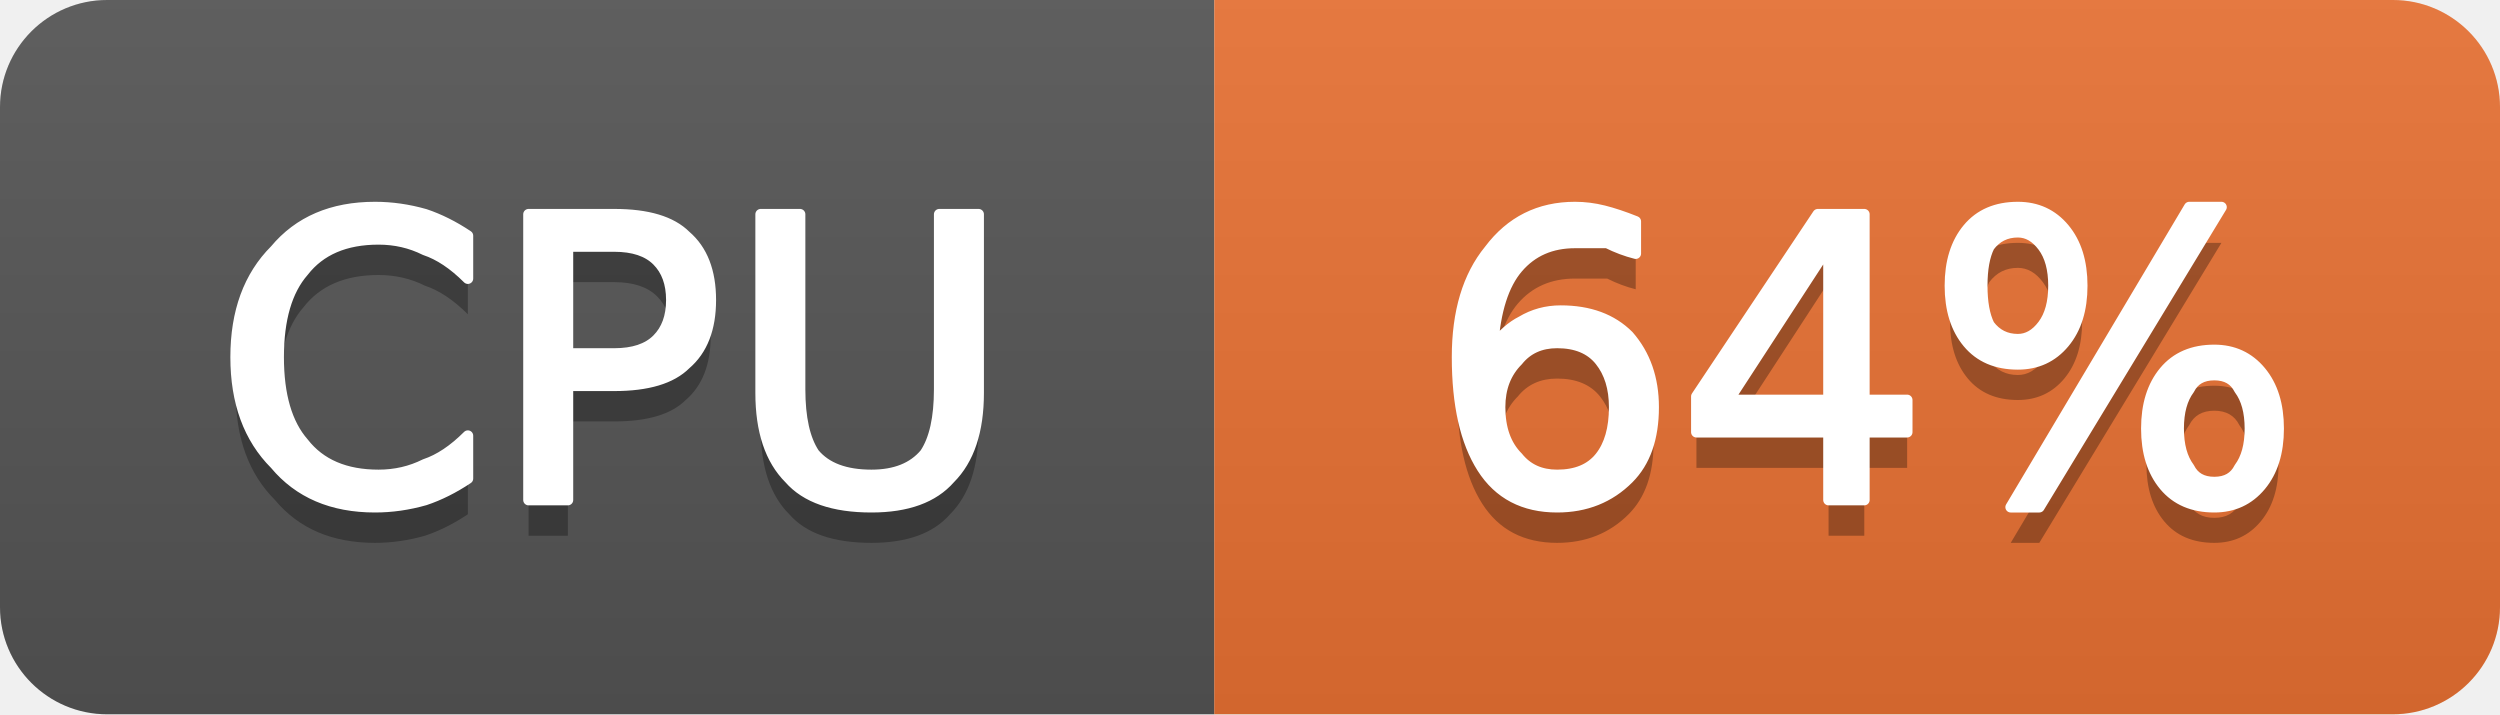
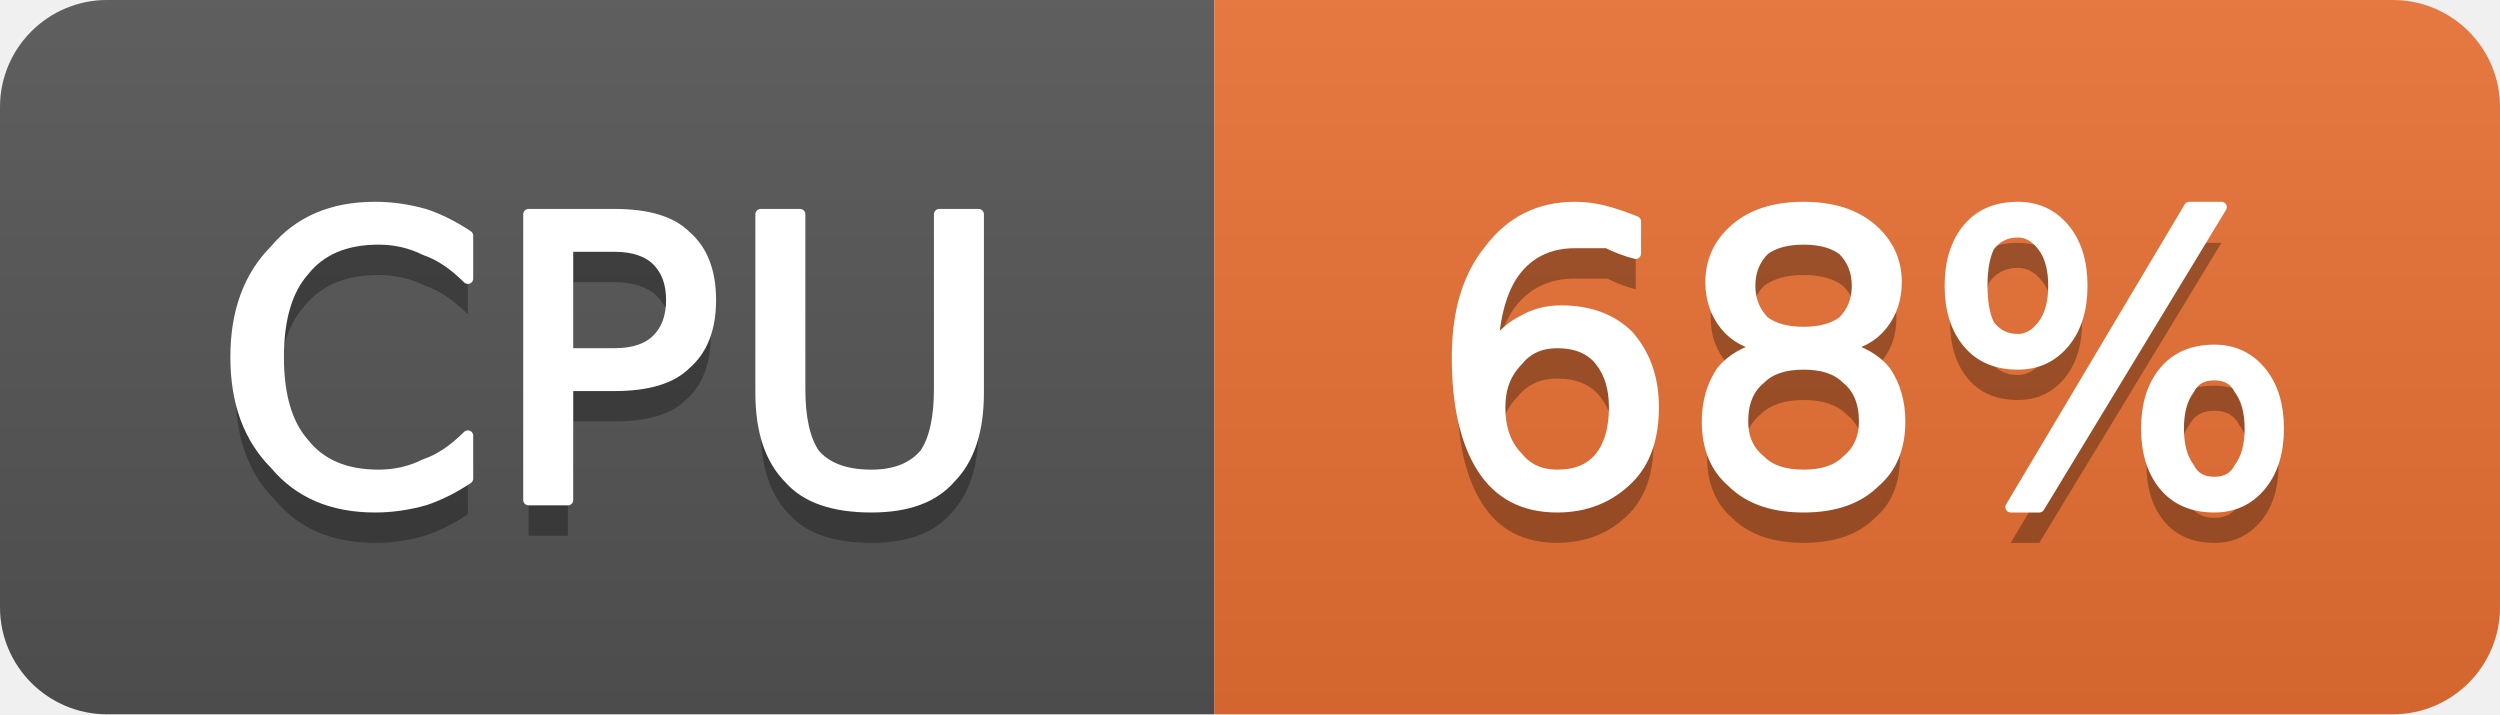
- <svg xmlns="http://www.w3.org/2000/svg" width="70" height="20" viewBox="0 0 70 20" role="img" aria-label="CPU: 64%">
+ <svg xmlns="http://www.w3.org/2000/svg" width="70" height="20" viewBox="0 0 70 20" role="img" aria-label="CPU: 68%">
  <linearGradient id="g-cluster_cpu_usage" x2="0" y2="100%">
    <stop offset="0" stop-color="#bbb" stop-opacity=".1" />
    <stop offset="1" stop-opacity=".1" />
  </linearGradient>
  <clipPath id="r-cluster_cpu_usage">
    <rect width="70" height="20" rx="3" fill="#fff" />
  </clipPath>
  <g clip-path="url(#r-cluster_cpu_usage)">
    <rect width="34" height="20" fill="#555" />
    <rect x="34" width="36" height="20" fill="#ea7233" />
    <rect width="70" height="20" fill="url(#g-cluster_cpu_usage)" />
    <path transform="translate(0 1)" fill="#010101" fill-opacity=".3" d="M13.1 6.6L13.1 7.8Q12.5 7.2 11.9 7.0Q11.3 6.7 10.6 6.7Q9.2 6.7 8.5 7.6Q7.8 8.4 7.8 10.0Q7.8 11.6 8.5 12.4Q9.2 13.3 10.6 13.3Q11.3 13.3 11.9 13.0Q12.5 12.8 13.1 12.2L13.1 13.4Q12.5 13.8 11.9 14.0Q11.2 14.2 10.5 14.2Q8.7 14.2 7.7 13.0Q6.6 11.9 6.6 10.0Q6.6 8.1 7.7 7.0Q8.7 5.8 10.5 5.8Q11.2 5.8 11.9 6.0Q12.5 6.2 13.1 6.6ZM15.9 6.9L15.9 9.9L17.2 9.9Q18.0 9.9 18.4 9.5Q18.8 9.1 18.8 8.4Q18.8 7.7 18.4 7.3Q18.0 6.9 17.2 6.9L15.9 6.9ZM14.8 6.0L17.2 6.0Q18.6 6.0 19.2 6.6Q19.9 7.2 19.9 8.4Q19.9 9.6 19.2 10.2Q18.6 10.8 17.2 10.8L15.9 10.8L15.9 14.0L14.8 14.0L14.8 6.0ZM21.3 6.0L22.4 6.0L22.4 10.9Q22.4 12.1 22.8 12.7Q23.3 13.3 24.4 13.3Q25.4 13.3 25.9 12.7Q26.3 12.1 26.3 10.9L26.3 6.0L27.4 6.0L27.4 11.0Q27.4 12.6 26.6 13.4Q25.9 14.2 24.4 14.2Q22.8 14.2 22.1 13.4Q21.3 12.6 21.3 11.0L21.3 6.0Z" />
    <path fill="#fff" stroke="#fff" stroke-width="0.3" stroke-linejoin="round" d="M13.1 6.6L13.1 7.8Q12.5 7.2 11.9 7.0Q11.3 6.7 10.6 6.7Q9.2 6.7 8.5 7.6Q7.8 8.4 7.8 10.0Q7.8 11.6 8.5 12.4Q9.2 13.3 10.6 13.3Q11.3 13.3 11.9 13.0Q12.5 12.8 13.1 12.2L13.1 13.4Q12.5 13.8 11.9 14.0Q11.2 14.2 10.5 14.2Q8.7 14.2 7.7 13.0Q6.6 11.9 6.6 10.0Q6.6 8.1 7.7 7.0Q8.7 5.8 10.5 5.8Q11.2 5.8 11.9 6.0Q12.5 6.2 13.1 6.6ZM15.9 6.9L15.9 9.9L17.2 9.9Q18.0 9.9 18.4 9.5Q18.8 9.1 18.8 8.4Q18.8 7.7 18.4 7.3Q18.0 6.9 17.2 6.9L15.9 6.9ZM14.8 6.0L17.2 6.0Q18.6 6.0 19.2 6.6Q19.9 7.2 19.9 8.4Q19.9 9.6 19.2 10.2Q18.6 10.8 17.2 10.8L15.9 10.8L15.9 14.0L14.8 14.0L14.8 6.0ZM21.3 6.0L22.4 6.0L22.4 10.9Q22.4 12.1 22.8 12.7Q23.3 13.3 24.4 13.3Q25.4 13.3 25.9 12.7Q26.3 12.1 26.3 10.9L26.3 6.0L27.4 6.0L27.4 11.0Q27.4 12.6 26.6 13.4Q25.9 14.2 24.4 14.2Q22.8 14.2 22.1 13.4Q21.3 12.6 21.3 11.0L21.3 6.0Z" />
-     <path transform="translate(0 1)" fill="#010101" fill-opacity=".3" d="M43.6 9.6Q42.9 9.6 42.5 10.1Q42.0 10.6 42.0 11.4Q42.0 12.3 42.5 12.8Q42.9 13.3 43.6 13.3Q44.4 13.3 44.8 12.8Q45.2 12.3 45.2 11.4Q45.2 10.6 44.8 10.1Q44.4 9.6 43.6 9.6ZM45.8 6.2L45.8 7.1Q45.4 7.0 45.0 6.8Q44.5 6.8 44.1 6.8Q43.1 6.8 42.5 7.5Q41.9 8.2 41.8 9.7Q42.2 9.2 42.6 9.0Q43.1 8.7 43.7 8.7Q44.9 8.7 45.6 9.4Q46.3 10.2 46.3 11.4Q46.3 12.7 45.6 13.4Q44.8 14.2 43.6 14.2Q42.2 14.2 41.5 13.1Q40.8 12.0 40.8 10.0Q40.8 8.1 41.7 7.0Q42.6 5.8 44.1 5.8Q44.5 5.8 44.9 5.9Q45.3 6.0 45.8 6.2ZM51.2 6.9L48.4 11.2L51.2 11.2L51.2 6.9ZM50.9 6.0L52.2 6.0L52.2 11.2L53.4 11.2L53.4 12.1L52.2 12.1L52.2 14.0L51.2 14.0L51.2 12.1L47.5 12.1L47.5 11.1L50.9 6.0ZM62.0 10.5Q61.5 10.5 61.3 10.9Q61.0 11.3 61.0 12.0Q61.0 12.7 61.3 13.1Q61.5 13.5 62.0 13.5Q62.5 13.5 62.7 13.1Q63.0 12.7 63.0 12.0Q63.0 11.3 62.7 10.9Q62.5 10.5 62.0 10.5ZM62.0 9.8Q62.8 9.8 63.3 10.4Q63.8 11.0 63.8 12.0Q63.8 13.0 63.3 13.6Q62.8 14.2 62.0 14.2Q61.1 14.2 60.6 13.6Q60.1 13.0 60.1 12.0Q60.1 11.0 60.6 10.4Q61.1 9.8 62.0 9.8ZM56.5 6.5Q56.0 6.5 55.7 6.9Q55.5 7.3 55.5 8.0Q55.5 8.7 55.7 9.1Q56.0 9.5 56.5 9.5Q56.9 9.5 57.2 9.1Q57.5 8.7 57.5 8.0Q57.5 7.3 57.2 6.9Q56.9 6.5 56.5 6.5ZM61.3 5.8L62.2 5.8L57.1 14.2L56.3 14.2L61.3 5.8ZM56.5 5.8Q57.3 5.8 57.8 6.4Q58.3 7.0 58.3 8.0Q58.3 9.0 57.8 9.6Q57.3 10.2 56.5 10.2Q55.6 10.2 55.1 9.6Q54.6 9.0 54.6 8.0Q54.6 7.0 55.1 6.4Q55.6 5.8 56.5 5.8Z" />
-     <path fill="#fff" stroke="#fff" stroke-width="0.3" stroke-linejoin="round" d="M43.6 9.6Q42.9 9.6 42.5 10.1Q42.0 10.6 42.0 11.4Q42.0 12.3 42.5 12.8Q42.9 13.3 43.6 13.3Q44.4 13.3 44.8 12.8Q45.2 12.3 45.2 11.4Q45.2 10.6 44.8 10.1Q44.4 9.6 43.6 9.6ZM45.8 6.2L45.8 7.1Q45.4 7.0 45.0 6.8Q44.5 6.8 44.1 6.8Q43.1 6.8 42.5 7.5Q41.9 8.2 41.8 9.7Q42.2 9.2 42.6 9.0Q43.1 8.7 43.7 8.7Q44.9 8.7 45.6 9.4Q46.3 10.2 46.3 11.4Q46.3 12.7 45.6 13.4Q44.8 14.2 43.6 14.2Q42.2 14.2 41.5 13.1Q40.8 12.0 40.8 10.0Q40.8 8.1 41.7 7.0Q42.6 5.8 44.1 5.8Q44.5 5.8 44.9 5.9Q45.3 6.0 45.8 6.2ZM51.2 6.9L48.4 11.2L51.2 11.2L51.2 6.9ZM50.9 6.0L52.2 6.0L52.2 11.2L53.4 11.2L53.4 12.1L52.2 12.1L52.2 14.0L51.2 14.0L51.2 12.1L47.5 12.1L47.5 11.1L50.9 6.0ZM62.0 10.5Q61.5 10.5 61.3 10.9Q61.0 11.3 61.0 12.0Q61.0 12.7 61.3 13.1Q61.5 13.5 62.0 13.5Q62.5 13.5 62.7 13.1Q63.0 12.7 63.0 12.0Q63.0 11.3 62.7 10.9Q62.5 10.5 62.0 10.5ZM62.0 9.8Q62.8 9.8 63.3 10.4Q63.8 11.0 63.8 12.0Q63.8 13.0 63.3 13.6Q62.8 14.2 62.0 14.2Q61.1 14.2 60.6 13.6Q60.1 13.0 60.1 12.0Q60.1 11.0 60.6 10.4Q61.1 9.8 62.0 9.8ZM56.5 6.5Q56.0 6.5 55.7 6.9Q55.5 7.3 55.5 8.0Q55.5 8.7 55.7 9.1Q56.0 9.5 56.5 9.5Q56.9 9.5 57.2 9.1Q57.5 8.7 57.5 8.0Q57.5 7.3 57.2 6.9Q56.9 6.5 56.5 6.5ZM61.3 5.8L62.2 5.8L57.1 14.2L56.3 14.2L61.3 5.8ZM56.5 5.8Q57.3 5.8 57.8 6.4Q58.3 7.0 58.3 8.0Q58.3 9.0 57.8 9.6Q57.3 10.2 56.5 10.2Q55.6 10.2 55.1 9.6Q54.6 9.0 54.6 8.0Q54.6 7.0 55.1 6.4Q55.6 5.8 56.5 5.8Z" />
+     <path transform="translate(0 1)" fill="#010101" fill-opacity=".3" d="M43.6 9.6Q42.9 9.6 42.5 10.1Q42.0 10.6 42.0 11.4Q42.0 12.3 42.5 12.8Q42.9 13.3 43.6 13.3Q44.4 13.3 44.8 12.8Q45.2 12.3 45.2 11.4Q45.2 10.6 44.8 10.1Q44.4 9.6 43.6 9.6ZM45.8 6.2L45.8 7.1Q45.4 7.0 45.0 6.8Q44.5 6.8 44.1 6.8Q43.1 6.8 42.5 7.5Q41.9 8.2 41.8 9.7Q42.2 9.2 42.6 9.0Q43.1 8.7 43.7 8.7Q44.9 8.7 45.6 9.4Q46.3 10.2 46.3 11.4Q46.3 12.7 45.6 13.4Q44.8 14.2 43.6 14.2Q42.2 14.2 41.5 13.1Q40.8 12.0 40.8 10.0Q40.8 8.1 41.7 7.0Q42.6 5.8 44.1 5.8Q44.5 5.8 44.9 5.9Q45.3 6.0 45.8 6.2ZM50.5 10.2Q49.7 10.2 49.3 10.6Q48.8 11.0 48.8 11.8Q48.8 12.5 49.3 12.9Q49.7 13.3 50.5 13.3Q51.3 13.3 51.7 12.9Q52.2 12.5 52.2 11.8Q52.2 11.0 51.7 10.6Q51.3 10.2 50.5 10.2ZM49.4 9.7Q48.7 9.6 48.3 9.1Q47.9 8.6 47.9 7.9Q47.9 7.0 48.6 6.4Q49.3 5.8 50.5 5.8Q51.7 5.8 52.4 6.4Q53.1 7.0 53.1 7.9Q53.1 8.6 52.7 9.1Q52.3 9.6 51.6 9.7Q52.4 9.9 52.8 10.4Q53.2 11.0 53.2 11.8Q53.2 12.9 52.5 13.5Q51.8 14.2 50.5 14.2Q49.2 14.2 48.5 13.5Q47.8 12.9 47.8 11.8Q47.8 11.0 48.2 10.4Q48.6 9.9 49.4 9.7ZM49.0 8.0Q49.0 8.6 49.4 9.0Q49.8 9.3 50.5 9.3Q51.2 9.3 51.6 9.0Q52.0 8.6 52.0 8.0Q52.0 7.4 51.6 7.0Q51.2 6.7 50.5 6.7Q49.8 6.7 49.4 7.0Q49.0 7.4 49.0 8.0ZM62.0 10.5Q61.5 10.5 61.3 10.9Q61.0 11.3 61.0 12.0Q61.0 12.7 61.3 13.1Q61.5 13.5 62.0 13.5Q62.5 13.5 62.7 13.1Q63.0 12.7 63.0 12.0Q63.0 11.3 62.7 10.9Q62.5 10.5 62.0 10.5ZM62.0 9.8Q62.8 9.8 63.3 10.4Q63.8 11.0 63.8 12.0Q63.8 13.0 63.3 13.6Q62.8 14.2 62.0 14.2Q61.1 14.2 60.6 13.6Q60.1 13.0 60.1 12.0Q60.1 11.0 60.6 10.4Q61.1 9.8 62.0 9.8ZM56.5 6.5Q56.0 6.5 55.7 6.9Q55.5 7.3 55.5 8.0Q55.5 8.7 55.7 9.1Q56.0 9.5 56.5 9.5Q56.9 9.5 57.2 9.1Q57.5 8.7 57.5 8.0Q57.5 7.3 57.2 6.9Q56.9 6.5 56.5 6.5ZM61.3 5.8L62.2 5.8L57.1 14.2L56.3 14.2L61.3 5.8ZM56.5 5.8Q57.3 5.8 57.8 6.4Q58.3 7.0 58.3 8.0Q58.3 9.0 57.8 9.6Q57.3 10.2 56.5 10.2Q55.6 10.2 55.1 9.6Q54.6 9.0 54.6 8.0Q54.6 7.0 55.1 6.4Q55.6 5.8 56.5 5.8Z" />
+     <path fill="#fff" stroke="#fff" stroke-width="0.3" stroke-linejoin="round" d="M43.6 9.6Q42.9 9.6 42.5 10.1Q42.0 10.6 42.0 11.4Q42.0 12.3 42.5 12.8Q42.9 13.3 43.6 13.3Q44.4 13.3 44.8 12.8Q45.2 12.3 45.2 11.4Q45.2 10.6 44.8 10.1Q44.4 9.6 43.6 9.6ZM45.8 6.2L45.8 7.1Q45.4 7.0 45.0 6.8Q44.5 6.8 44.1 6.8Q43.1 6.8 42.5 7.5Q41.9 8.2 41.8 9.7Q42.2 9.2 42.6 9.0Q43.1 8.7 43.7 8.7Q44.9 8.7 45.6 9.4Q46.3 10.2 46.3 11.4Q46.3 12.7 45.6 13.4Q44.8 14.2 43.6 14.2Q42.2 14.2 41.5 13.1Q40.8 12.0 40.8 10.0Q40.8 8.1 41.7 7.0Q42.6 5.8 44.1 5.8Q44.5 5.8 44.9 5.9Q45.3 6.0 45.8 6.2ZM50.5 10.2Q49.7 10.2 49.3 10.6Q48.8 11.0 48.8 11.8Q48.8 12.5 49.3 12.9Q49.7 13.3 50.5 13.3Q51.3 13.3 51.7 12.9Q52.2 12.5 52.2 11.8Q52.2 11.0 51.7 10.6Q51.3 10.2 50.5 10.2ZM49.4 9.7Q48.7 9.6 48.3 9.1Q47.9 8.6 47.9 7.9Q47.9 7.0 48.6 6.4Q49.3 5.8 50.5 5.8Q51.7 5.8 52.4 6.4Q53.1 7.0 53.1 7.9Q53.1 8.6 52.7 9.1Q52.3 9.6 51.6 9.7Q52.4 9.9 52.8 10.4Q53.2 11.0 53.2 11.8Q53.2 12.9 52.5 13.5Q51.8 14.2 50.5 14.2Q49.2 14.2 48.5 13.5Q47.8 12.9 47.8 11.8Q47.8 11.0 48.2 10.4Q48.6 9.9 49.4 9.7ZM49.0 8.0Q49.0 8.6 49.4 9.0Q49.8 9.3 50.5 9.3Q51.2 9.3 51.6 9.0Q52.0 8.6 52.0 8.0Q52.0 7.4 51.6 7.0Q51.2 6.7 50.5 6.7Q49.8 6.7 49.4 7.0Q49.0 7.4 49.0 8.0ZM62.0 10.5Q61.5 10.5 61.3 10.9Q61.0 11.3 61.0 12.0Q61.0 12.7 61.3 13.1Q61.5 13.5 62.0 13.5Q62.5 13.5 62.7 13.1Q63.0 12.7 63.0 12.0Q63.0 11.3 62.7 10.9Q62.5 10.5 62.0 10.5ZM62.0 9.8Q62.8 9.8 63.3 10.4Q63.8 11.0 63.8 12.0Q63.8 13.0 63.3 13.6Q62.8 14.2 62.0 14.2Q61.1 14.2 60.6 13.6Q60.1 13.0 60.1 12.0Q60.1 11.0 60.6 10.4Q61.1 9.8 62.0 9.8ZM56.5 6.5Q56.0 6.5 55.7 6.9Q55.5 7.3 55.5 8.0Q55.5 8.7 55.7 9.1Q56.0 9.5 56.5 9.5Q56.9 9.5 57.2 9.1Q57.5 8.7 57.5 8.0Q57.5 7.3 57.2 6.9Q56.9 6.5 56.5 6.5ZM61.3 5.8L62.2 5.8L57.1 14.2L56.3 14.2L61.3 5.8ZM56.5 5.8Q57.3 5.8 57.8 6.4Q58.3 7.0 58.3 8.0Q58.3 9.0 57.8 9.6Q57.3 10.2 56.5 10.2Q55.6 10.2 55.1 9.6Q54.6 9.0 54.6 8.0Q54.6 7.0 55.1 6.4Q55.6 5.8 56.5 5.8Z" />
  </g>
</svg>
